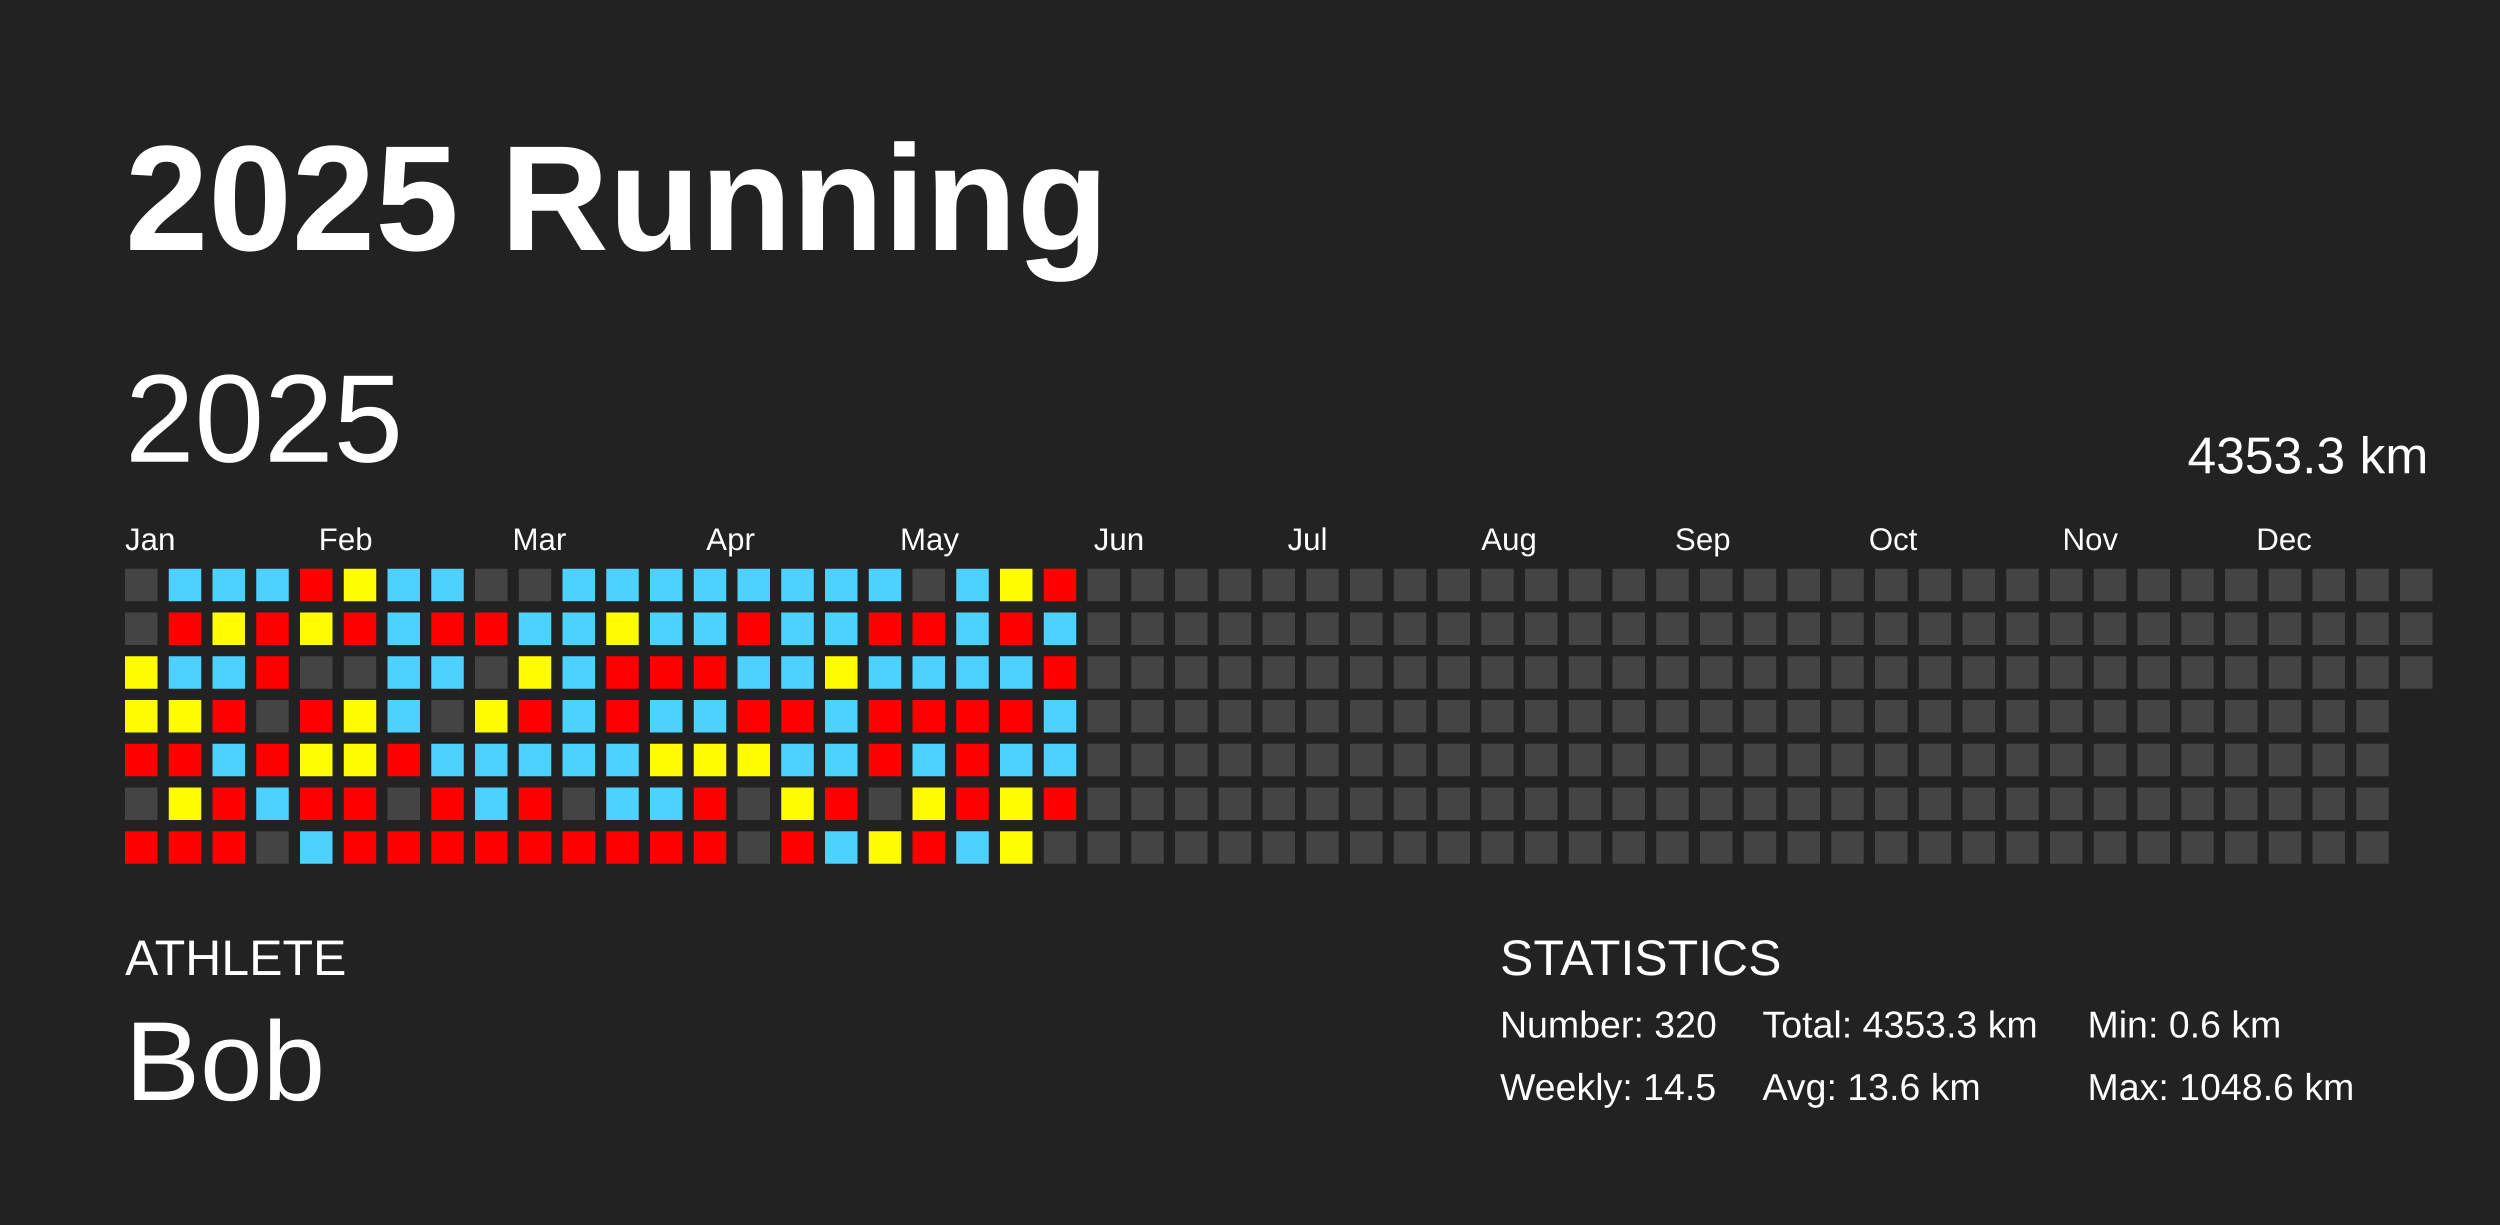
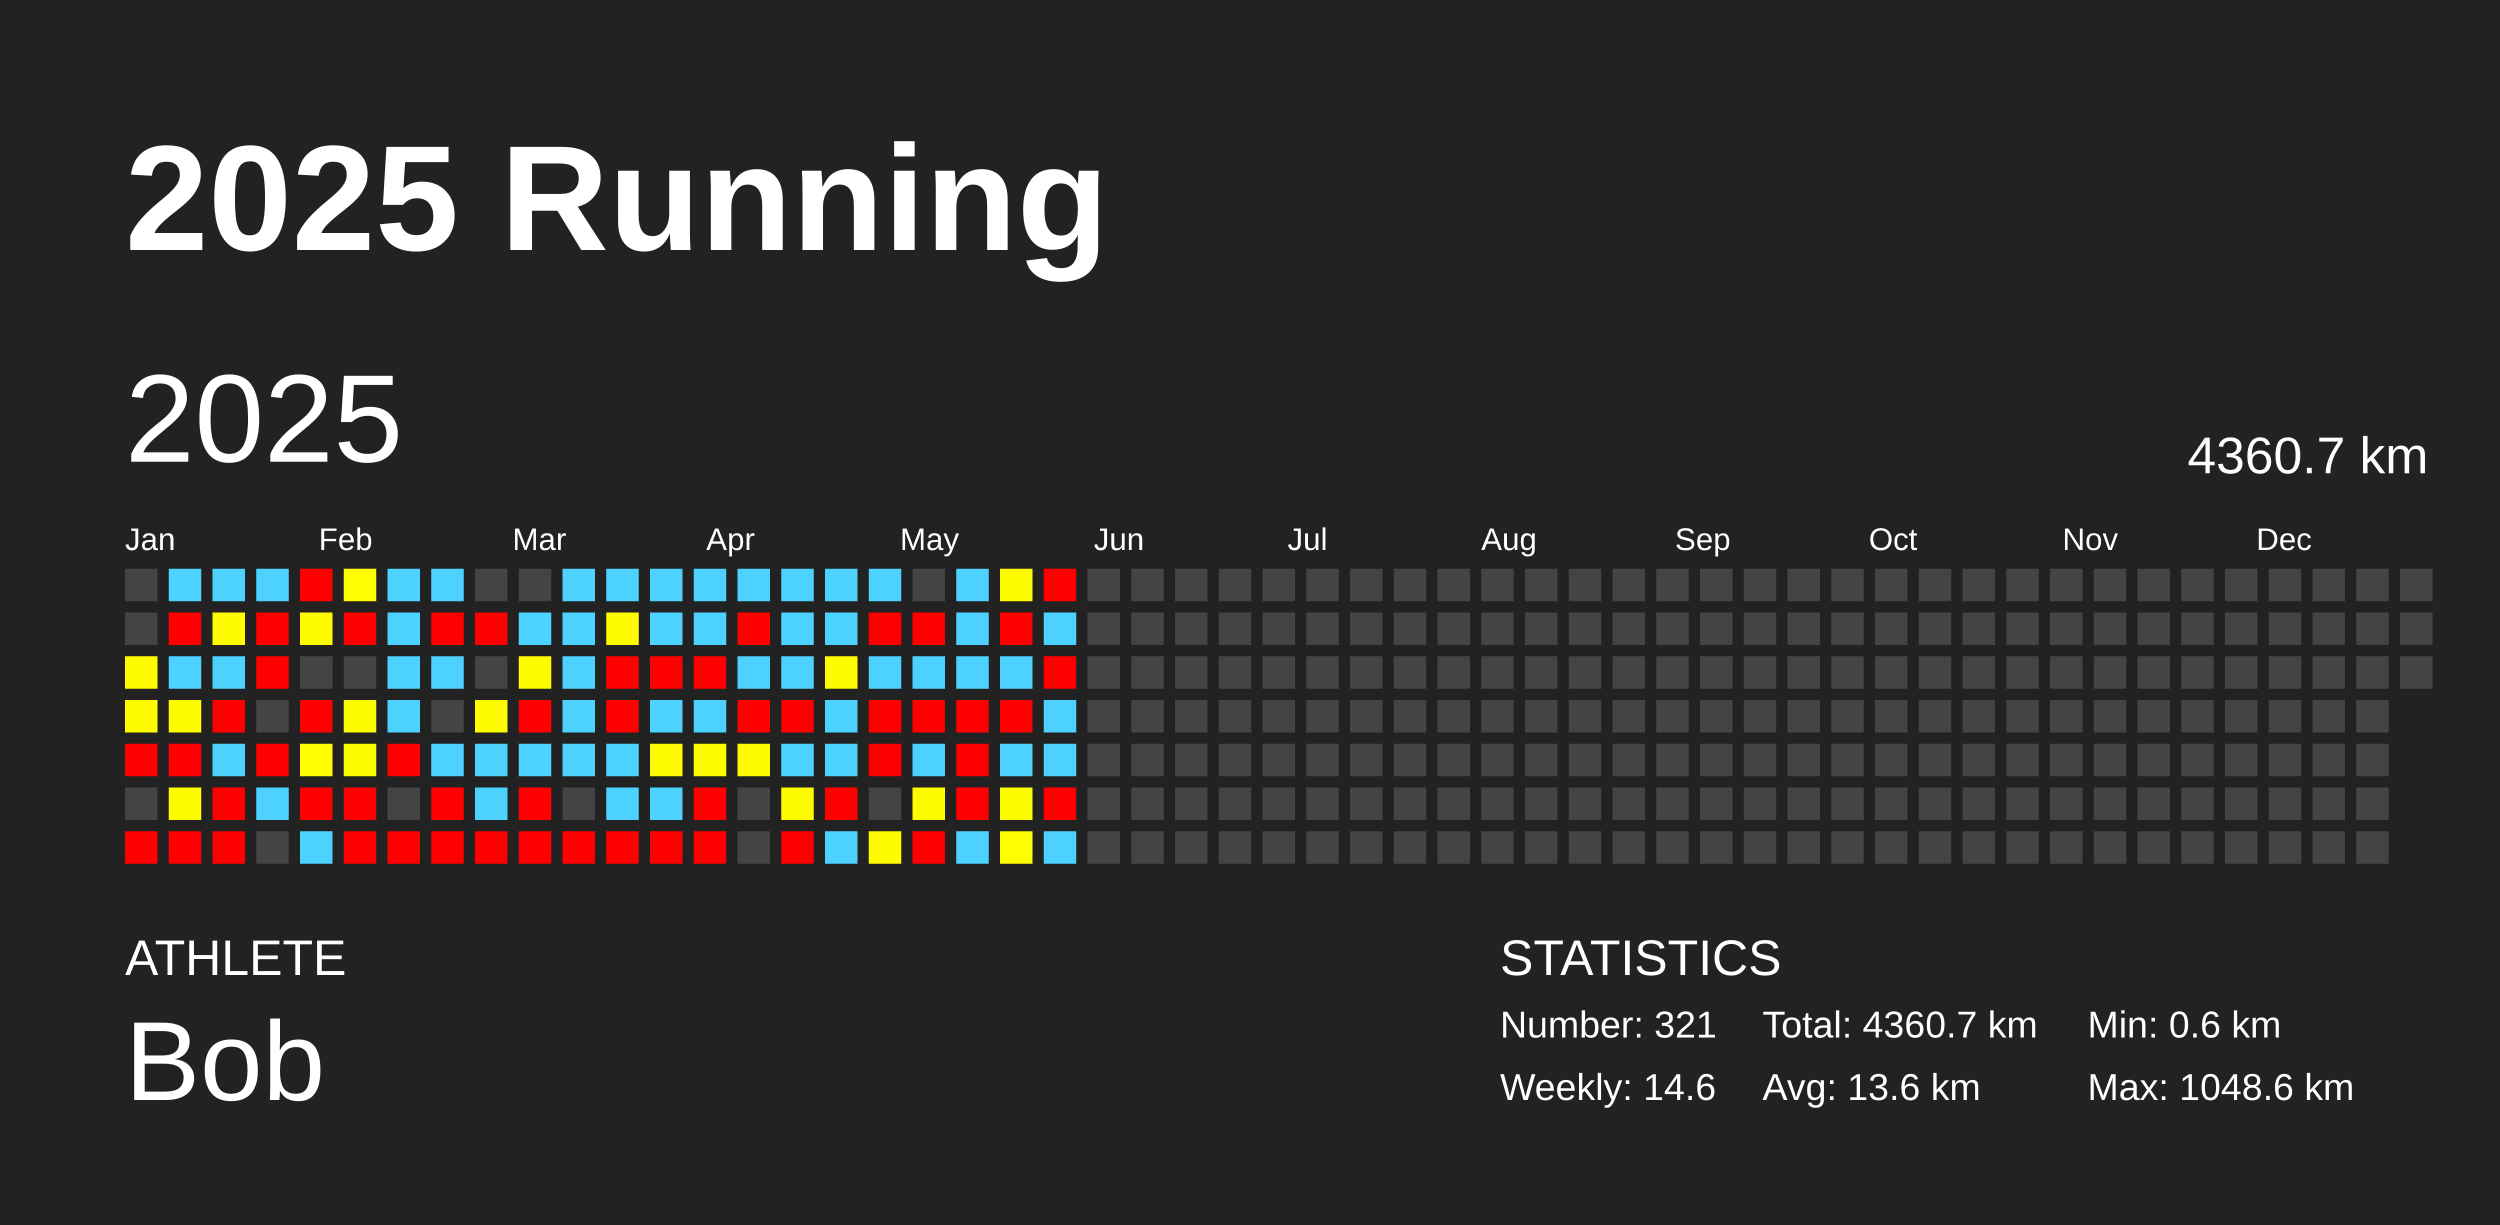
<svg xmlns="http://www.w3.org/2000/svg" baseProfile="full" height="98mm" version="1.1" viewBox="0,0,200,98" width="200mm">
  <defs />
  <rect fill="#222222" height="98" width="200" x="0" y="0" />
  <text fill="#FFFFFF" style="font-size:12px; font-family:Arial; font-weight:bold;" x="10" y="20">2025 Running</text>
  <text fill="#FFFFFF" style="font-size:4px; font-family:Arial" x="10" y="78">ATHLETE</text>
  <text fill="#FFFFFF" style="font-size:9px; font-family:Arial" x="10" y="88">Bob</text>
  <text fill="#FFFFFF" style="font-size:4px; font-family:Arial" x="120" y="78">STATISTICS</text>
-   <text fill="#FFFFFF" style="font-size:3px; font-family:Arial" x="120" y="83">Number: 320</text>
-   <text fill="#FFFFFF" style="font-size:3px; font-family:Arial" x="120" y="88">Weekly: 14.5</text>
-   <text fill="#FFFFFF" style="font-size:3px; font-family:Arial" x="141" y="83">Total: 4353.3 km</text>
+   <text fill="#FFFFFF" style="font-size:3px; font-family:Arial" x="120" y="83">Number: 321</text>
+   <text fill="#FFFFFF" style="font-size:3px; font-family:Arial" x="120" y="88">Weekly: 14.6</text>
+   <text fill="#FFFFFF" style="font-size:3px; font-family:Arial" x="141" y="83">Total: 4360.7 km</text>
  <text fill="#FFFFFF" style="font-size:3px; font-family:Arial" x="141" y="88">Avg: 13.6 km</text>
  <text fill="#FFFFFF" style="font-size:3px; font-family:Arial" x="167" y="83">Min: 0.6 km</text>
  <text fill="#FFFFFF" style="font-size:3px; font-family:Arial" x="167" y="88">Max: 1048.6 km</text>
  <text dominant-baseline="hanging" fill="#FFFFFF" style="font-size:10.0px; font-family:Arial;" x="10" y="30">2025</text>
-   <text dominant-baseline="hanging" fill="#FFFFFF" style="font-size:4.125px; font-family:Arial;" x="175" y="35">4353.3 km</text>
+   <text dominant-baseline="hanging" fill="#FFFFFF" style="font-size:4.125px; font-family:Arial;" x="175" y="35">4360.7 km</text>
  <text fill="#FFFFFF" style="font-size:2.5px; font-family:Arial" x="10.0" y="44">Jan</text>
  <text fill="#FFFFFF" style="font-size:2.5px; font-family:Arial" x="25.5" y="44">Feb</text>
  <text fill="#FFFFFF" style="font-size:2.5px; font-family:Arial" x="41.0" y="44">Mar</text>
  <text fill="#FFFFFF" style="font-size:2.5px; font-family:Arial" x="56.5" y="44">Apr</text>
  <text fill="#FFFFFF" style="font-size:2.5px; font-family:Arial" x="72.0" y="44">May</text>
  <text fill="#FFFFFF" style="font-size:2.5px; font-family:Arial" x="87.5" y="44">Jun</text>
  <text fill="#FFFFFF" style="font-size:2.5px; font-family:Arial" x="103.0" y="44">Jul</text>
  <text fill="#FFFFFF" style="font-size:2.5px; font-family:Arial" x="118.5" y="44">Aug</text>
  <text fill="#FFFFFF" style="font-size:2.5px; font-family:Arial" x="134.0" y="44">Sep</text>
  <text fill="#FFFFFF" style="font-size:2.5px; font-family:Arial" x="149.5" y="44">Oct</text>
  <text fill="#FFFFFF" style="font-size:2.5px; font-family:Arial" x="165.0" y="44">Nov</text>
  <text fill="#FFFFFF" style="font-size:2.5px; font-family:Arial" x="180.5" y="44">Dec</text>
  <rect fill="#444444" height="2.6" width="2.6" x="10.0" y="45.5" />
  <rect fill="#444444" height="2.6" width="2.6" x="10.0" y="49.0" />
  <rect fill="#fffc00" height="2.6" width="2.6" x="10.0" y="52.5" />
  <rect fill="#fffb00" height="2.6" width="2.6" x="10.0" y="56.0" />
  <rect fill="red" height="2.6" width="2.6" x="10.0" y="59.5" />
  <rect fill="#444444" height="2.6" width="2.6" x="10.0" y="63.0" />
  <rect fill="red" height="2.6" width="2.6" x="10.0" y="66.5" />
  <rect fill="#4dd2ff" height="2.6" width="2.6" x="13.5" y="45.5" />
  <rect fill="red" height="2.6" width="2.6" x="13.5" y="49.0" />
  <rect fill="#4dd2ff" height="2.6" width="2.6" x="13.5" y="52.5" />
  <rect fill="#fffc00" height="2.6" width="2.6" x="13.5" y="56.0" />
  <rect fill="red" height="2.6" width="2.6" x="13.5" y="59.5" />
  <rect fill="#fffc00" height="2.6" width="2.6" x="13.5" y="63.0" />
  <rect fill="red" height="2.6" width="2.6" x="13.5" y="66.5" />
  <rect fill="#4dd2ff" height="2.6" width="2.6" x="17.0" y="45.5" />
  <rect fill="#fffb00" height="2.6" width="2.6" x="17.0" y="49.0" />
  <rect fill="#4dd2ff" height="2.6" width="2.6" x="17.0" y="52.5" />
  <rect fill="red" height="2.6" width="2.6" x="17.0" y="56.0" />
  <rect fill="#4dd2ff" height="2.6" width="2.6" x="17.0" y="59.5" />
  <rect fill="red" height="2.6" width="2.6" x="17.0" y="63.0" />
  <rect fill="red" height="2.6" width="2.6" x="17.0" y="66.5" />
  <rect fill="#4dd2ff" height="2.6" width="2.6" x="20.5" y="45.5" />
  <rect fill="red" height="2.6" width="2.6" x="20.5" y="49.0" />
  <rect fill="red" height="2.6" width="2.6" x="20.5" y="52.5" />
  <rect fill="#444444" height="2.6" width="2.6" x="20.5" y="56.0" />
  <rect fill="red" height="2.6" width="2.6" x="20.5" y="59.5" />
  <rect fill="#4dd2ff" height="2.6" width="2.6" x="20.5" y="63.0" />
  <rect fill="#444444" height="2.6" width="2.6" x="20.5" y="66.5" />
  <rect fill="red" height="2.6" width="2.6" x="24.0" y="45.5" />
  <rect fill="#fffc00" height="2.6" width="2.6" x="24.0" y="49.0" />
  <rect fill="#444444" height="2.6" width="2.6" x="24.0" y="52.5" />
  <rect fill="red" height="2.6" width="2.6" x="24.0" y="56.0" />
  <rect fill="#fffd00" height="2.6" width="2.6" x="24.0" y="59.5" />
  <rect fill="red" height="2.6" width="2.6" x="24.0" y="63.0" />
  <rect fill="#4dd2ff" height="2.6" width="2.6" x="24.0" y="66.5" />
  <rect fill="#fffd00" height="2.6" width="2.6" x="27.5" y="45.5" />
  <rect fill="red" height="2.6" width="2.6" x="27.5" y="49.0" />
  <rect fill="#444444" height="2.6" width="2.6" x="27.5" y="52.5" />
  <rect fill="#fffc00" height="2.6" width="2.6" x="27.5" y="56.0" />
  <rect fill="#fffc00" height="2.6" width="2.6" x="27.5" y="59.5" />
  <rect fill="red" height="2.6" width="2.6" x="27.5" y="63.0" />
  <rect fill="red" height="2.6" width="2.6" x="27.5" y="66.5" />
  <rect fill="#4dd2ff" height="2.6" width="2.6" x="31.0" y="45.5" />
  <rect fill="#4dd2ff" height="2.6" width="2.6" x="31.0" y="49.0" />
  <rect fill="#4dd2ff" height="2.6" width="2.6" x="31.0" y="52.5" />
  <rect fill="#4dd2ff" height="2.6" width="2.6" x="31.0" y="56.0" />
  <rect fill="red" height="2.6" width="2.6" x="31.0" y="59.5" />
  <rect fill="#444444" height="2.6" width="2.6" x="31.0" y="63.0" />
  <rect fill="red" height="2.6" width="2.6" x="31.0" y="66.5" />
  <rect fill="#4dd2ff" height="2.6" width="2.6" x="34.5" y="45.5" />
  <rect fill="red" height="2.6" width="2.6" x="34.5" y="49.0" />
  <rect fill="#4dd2ff" height="2.6" width="2.6" x="34.5" y="52.5" />
  <rect fill="#444444" height="2.6" width="2.6" x="34.5" y="56.0" />
  <rect fill="#4dd2ff" height="2.6" width="2.6" x="34.5" y="59.5" />
  <rect fill="red" height="2.6" width="2.6" x="34.5" y="63.0" />
  <rect fill="red" height="2.6" width="2.6" x="34.5" y="66.5" />
  <rect fill="#444444" height="2.6" width="2.6" x="38.0" y="45.5" />
  <rect fill="red" height="2.6" width="2.6" x="38.0" y="49.0" />
  <rect fill="#444444" height="2.6" width="2.6" x="38.0" y="52.5" />
  <rect fill="#fffb00" height="2.6" width="2.6" x="38.0" y="56.0" />
  <rect fill="#4dd2ff" height="2.6" width="2.6" x="38.0" y="59.5" />
  <rect fill="#4dd2ff" height="2.6" width="2.6" x="38.0" y="63.0" />
  <rect fill="red" height="2.6" width="2.6" x="38.0" y="66.5" />
  <rect fill="#444444" height="2.6" width="2.6" x="41.5" y="45.5" />
  <rect fill="#4dd2ff" height="2.6" width="2.6" x="41.5" y="49.0" />
  <rect fill="#fffb00" height="2.6" width="2.6" x="41.5" y="52.5" />
  <rect fill="red" height="2.6" width="2.6" x="41.5" y="56.0" />
  <rect fill="#4dd2ff" height="2.6" width="2.6" x="41.5" y="59.5" />
  <rect fill="red" height="2.6" width="2.6" x="41.5" y="63.0" />
  <rect fill="red" height="2.6" width="2.6" x="41.5" y="66.5" />
  <rect fill="#4dd2ff" height="2.6" width="2.6" x="45.0" y="45.5" />
  <rect fill="#4dd2ff" height="2.6" width="2.6" x="45.0" y="49.0" />
  <rect fill="#4dd2ff" height="2.6" width="2.6" x="45.0" y="52.5" />
  <rect fill="#4dd2ff" height="2.6" width="2.6" x="45.0" y="56.0" />
  <rect fill="#4dd2ff" height="2.6" width="2.6" x="45.0" y="59.5" />
  <rect fill="#444444" height="2.6" width="2.6" x="45.0" y="63.0" />
  <rect fill="red" height="2.6" width="2.6" x="45.0" y="66.5" />
  <rect fill="#4dd2ff" height="2.6" width="2.6" x="48.5" y="45.5" />
  <rect fill="#fffb00" height="2.6" width="2.6" x="48.5" y="49.0" />
  <rect fill="red" height="2.6" width="2.6" x="48.5" y="52.5" />
  <rect fill="red" height="2.6" width="2.6" x="48.5" y="56.0" />
  <rect fill="#4dd2ff" height="2.6" width="2.6" x="48.5" y="59.5" />
  <rect fill="#4dd2ff" height="2.6" width="2.6" x="48.5" y="63.0" />
  <rect fill="red" height="2.6" width="2.6" x="48.5" y="66.5" />
  <rect fill="#4dd2ff" height="2.6" width="2.6" x="52.0" y="45.5" />
  <rect fill="#4dd2ff" height="2.6" width="2.6" x="52.0" y="49.0" />
  <rect fill="red" height="2.6" width="2.6" x="52.0" y="52.5" />
  <rect fill="#4dd2ff" height="2.6" width="2.6" x="52.0" y="56.0" />
  <rect fill="#fffc00" height="2.6" width="2.6" x="52.0" y="59.5" />
  <rect fill="#4dd2ff" height="2.6" width="2.6" x="52.0" y="63.0" />
  <rect fill="red" height="2.6" width="2.6" x="52.0" y="66.5" />
  <rect fill="#4dd2ff" height="2.6" width="2.6" x="55.5" y="45.5" />
  <rect fill="#4dd2ff" height="2.6" width="2.6" x="55.5" y="49.0" />
  <rect fill="red" height="2.6" width="2.6" x="55.5" y="52.5" />
  <rect fill="#4dd2ff" height="2.6" width="2.6" x="55.5" y="56.0" />
  <rect fill="#fffc00" height="2.6" width="2.6" x="55.5" y="59.5" />
  <rect fill="red" height="2.6" width="2.6" x="55.5" y="63.0" />
  <rect fill="red" height="2.6" width="2.6" x="55.5" y="66.5" />
  <rect fill="#4dd2ff" height="2.6" width="2.6" x="59.0" y="45.5" />
  <rect fill="red" height="2.6" width="2.6" x="59.0" y="49.0" />
  <rect fill="#4dd2ff" height="2.6" width="2.6" x="59.0" y="52.5" />
  <rect fill="red" height="2.6" width="2.6" x="59.0" y="56.0" />
  <rect fill="#fffc00" height="2.6" width="2.6" x="59.0" y="59.5" />
  <rect fill="#444444" height="2.6" width="2.6" x="59.0" y="63.0" />
  <rect fill="#444444" height="2.6" width="2.6" x="59.0" y="66.5" />
  <rect fill="#4dd2ff" height="2.6" width="2.6" x="62.5" y="45.5" />
  <rect fill="#4dd2ff" height="2.6" width="2.6" x="62.5" y="49.0" />
  <rect fill="#4dd2ff" height="2.6" width="2.6" x="62.5" y="52.5" />
  <rect fill="red" height="2.6" width="2.6" x="62.5" y="56.0" />
  <rect fill="#4dd2ff" height="2.6" width="2.6" x="62.5" y="59.5" />
  <rect fill="#fffc00" height="2.6" width="2.6" x="62.5" y="63.0" />
  <rect fill="red" height="2.6" width="2.6" x="62.5" y="66.5" />
  <rect fill="#4dd2ff" height="2.6" width="2.6" x="66.0" y="45.5" />
  <rect fill="#4dd2ff" height="2.6" width="2.6" x="66.0" y="49.0" />
  <rect fill="#fffb00" height="2.6" width="2.6" x="66.0" y="52.5" />
  <rect fill="#4dd2ff" height="2.6" width="2.6" x="66.0" y="56.0" />
  <rect fill="#4dd2ff" height="2.6" width="2.6" x="66.0" y="59.5" />
  <rect fill="red" height="2.6" width="2.6" x="66.0" y="63.0" />
  <rect fill="#4dd2ff" height="2.6" width="2.6" x="66.0" y="66.5" />
  <rect fill="#4dd2ff" height="2.6" width="2.6" x="69.5" y="45.5" />
  <rect fill="red" height="2.6" width="2.6" x="69.5" y="49.0" />
  <rect fill="#4dd2ff" height="2.6" width="2.6" x="69.5" y="52.5" />
  <rect fill="red" height="2.6" width="2.6" x="69.5" y="56.0" />
  <rect fill="red" height="2.6" width="2.6" x="69.5" y="59.5" />
  <rect fill="#444444" height="2.6" width="2.6" x="69.5" y="63.0" />
  <rect fill="#fffc00" height="2.6" width="2.6" x="69.5" y="66.5" />
  <rect fill="#444444" height="2.6" width="2.6" x="73.0" y="45.5" />
  <rect fill="red" height="2.6" width="2.6" x="73.0" y="49.0" />
  <rect fill="#4dd2ff" height="2.6" width="2.6" x="73.0" y="52.5" />
  <rect fill="red" height="2.6" width="2.6" x="73.0" y="56.0" />
  <rect fill="#4dd2ff" height="2.6" width="2.6" x="73.0" y="59.5" />
  <rect fill="#fffc00" height="2.6" width="2.6" x="73.0" y="63.0" />
  <rect fill="red" height="2.6" width="2.6" x="73.0" y="66.5" />
  <rect fill="#4dd2ff" height="2.6" width="2.6" x="76.5" y="45.5" />
  <rect fill="#4dd2ff" height="2.6" width="2.6" x="76.5" y="49.0" />
  <rect fill="#4dd2ff" height="2.6" width="2.6" x="76.5" y="52.5" />
  <rect fill="red" height="2.6" width="2.6" x="76.5" y="56.0" />
  <rect fill="red" height="2.6" width="2.6" x="76.5" y="59.5" />
  <rect fill="red" height="2.6" width="2.6" x="76.5" y="63.0" />
  <rect fill="#4dd2ff" height="2.6" width="2.6" x="76.5" y="66.5" />
  <rect fill="#fffb00" height="2.6" width="2.6" x="80.0" y="45.5" />
  <rect fill="red" height="2.6" width="2.6" x="80.0" y="49.0" />
  <rect fill="#4dd2ff" height="2.6" width="2.6" x="80.0" y="52.5" />
  <rect fill="red" height="2.6" width="2.6" x="80.0" y="56.0" />
  <rect fill="#4dd2ff" height="2.6" width="2.6" x="80.0" y="59.5" />
  <rect fill="#fffc00" height="2.6" width="2.6" x="80.0" y="63.0" />
  <rect fill="#fffd00" height="2.6" width="2.6" x="80.0" y="66.5" />
  <rect fill="red" height="2.6" width="2.6" x="83.5" y="45.5" />
  <rect fill="#4dd2ff" height="2.6" width="2.6" x="83.5" y="49.0" />
  <rect fill="red" height="2.6" width="2.6" x="83.5" y="52.5" />
  <rect fill="#4dd2ff" height="2.6" width="2.6" x="83.5" y="56.0" />
  <rect fill="#4dd2ff" height="2.6" width="2.6" x="83.5" y="59.5" />
  <rect fill="red" height="2.6" width="2.6" x="83.5" y="63.0" />
-   <rect fill="#444444" height="2.6" width="2.6" x="83.5" y="66.5" />
+   <rect fill="#4dd2ff" height="2.6" width="2.6" x="83.5" y="66.5" />
  <rect fill="#444444" height="2.6" width="2.6" x="87.0" y="45.5" />
  <rect fill="#444444" height="2.6" width="2.6" x="87.0" y="49.0" />
  <rect fill="#444444" height="2.6" width="2.6" x="87.0" y="52.5" />
  <rect fill="#444444" height="2.6" width="2.6" x="87.0" y="56.0" />
  <rect fill="#444444" height="2.6" width="2.6" x="87.0" y="59.5" />
  <rect fill="#444444" height="2.6" width="2.6" x="87.0" y="63.0" />
  <rect fill="#444444" height="2.6" width="2.6" x="87.0" y="66.5" />
  <rect fill="#444444" height="2.6" width="2.6" x="90.5" y="45.5" />
  <rect fill="#444444" height="2.6" width="2.6" x="90.5" y="49.0" />
  <rect fill="#444444" height="2.6" width="2.6" x="90.5" y="52.5" />
  <rect fill="#444444" height="2.6" width="2.6" x="90.5" y="56.0" />
  <rect fill="#444444" height="2.6" width="2.6" x="90.5" y="59.5" />
  <rect fill="#444444" height="2.6" width="2.6" x="90.5" y="63.0" />
  <rect fill="#444444" height="2.6" width="2.6" x="90.5" y="66.5" />
  <rect fill="#444444" height="2.6" width="2.6" x="94.0" y="45.5" />
  <rect fill="#444444" height="2.6" width="2.6" x="94.0" y="49.0" />
  <rect fill="#444444" height="2.6" width="2.6" x="94.0" y="52.5" />
  <rect fill="#444444" height="2.6" width="2.6" x="94.0" y="56.0" />
  <rect fill="#444444" height="2.6" width="2.6" x="94.0" y="59.5" />
  <rect fill="#444444" height="2.6" width="2.6" x="94.0" y="63.0" />
  <rect fill="#444444" height="2.6" width="2.6" x="94.0" y="66.5" />
  <rect fill="#444444" height="2.6" width="2.6" x="97.5" y="45.5" />
  <rect fill="#444444" height="2.6" width="2.6" x="97.5" y="49.0" />
  <rect fill="#444444" height="2.6" width="2.6" x="97.5" y="52.5" />
  <rect fill="#444444" height="2.6" width="2.6" x="97.5" y="56.0" />
  <rect fill="#444444" height="2.6" width="2.6" x="97.5" y="59.5" />
  <rect fill="#444444" height="2.6" width="2.6" x="97.5" y="63.0" />
  <rect fill="#444444" height="2.6" width="2.6" x="97.5" y="66.5" />
  <rect fill="#444444" height="2.6" width="2.6" x="101.0" y="45.5" />
  <rect fill="#444444" height="2.6" width="2.6" x="101.0" y="49.0" />
  <rect fill="#444444" height="2.6" width="2.6" x="101.0" y="52.5" />
  <rect fill="#444444" height="2.6" width="2.6" x="101.0" y="56.0" />
  <rect fill="#444444" height="2.6" width="2.6" x="101.0" y="59.5" />
  <rect fill="#444444" height="2.6" width="2.6" x="101.0" y="63.0" />
  <rect fill="#444444" height="2.6" width="2.6" x="101.0" y="66.5" />
  <rect fill="#444444" height="2.6" width="2.6" x="104.5" y="45.5" />
  <rect fill="#444444" height="2.6" width="2.6" x="104.5" y="49.0" />
  <rect fill="#444444" height="2.6" width="2.6" x="104.5" y="52.5" />
  <rect fill="#444444" height="2.6" width="2.6" x="104.5" y="56.0" />
  <rect fill="#444444" height="2.6" width="2.6" x="104.5" y="59.5" />
  <rect fill="#444444" height="2.6" width="2.6" x="104.5" y="63.0" />
  <rect fill="#444444" height="2.6" width="2.6" x="104.5" y="66.5" />
  <rect fill="#444444" height="2.6" width="2.6" x="108.0" y="45.5" />
  <rect fill="#444444" height="2.6" width="2.6" x="108.0" y="49.0" />
  <rect fill="#444444" height="2.6" width="2.6" x="108.0" y="52.5" />
  <rect fill="#444444" height="2.6" width="2.6" x="108.0" y="56.0" />
  <rect fill="#444444" height="2.6" width="2.6" x="108.0" y="59.5" />
  <rect fill="#444444" height="2.6" width="2.6" x="108.0" y="63.0" />
  <rect fill="#444444" height="2.6" width="2.6" x="108.0" y="66.5" />
  <rect fill="#444444" height="2.6" width="2.6" x="111.5" y="45.5" />
  <rect fill="#444444" height="2.6" width="2.6" x="111.5" y="49.0" />
  <rect fill="#444444" height="2.6" width="2.6" x="111.5" y="52.5" />
  <rect fill="#444444" height="2.6" width="2.6" x="111.5" y="56.0" />
  <rect fill="#444444" height="2.6" width="2.6" x="111.5" y="59.5" />
  <rect fill="#444444" height="2.6" width="2.6" x="111.5" y="63.0" />
  <rect fill="#444444" height="2.6" width="2.6" x="111.5" y="66.5" />
  <rect fill="#444444" height="2.6" width="2.6" x="115.0" y="45.5" />
  <rect fill="#444444" height="2.6" width="2.6" x="115.0" y="49.0" />
  <rect fill="#444444" height="2.6" width="2.6" x="115.0" y="52.5" />
  <rect fill="#444444" height="2.6" width="2.6" x="115.0" y="56.0" />
  <rect fill="#444444" height="2.6" width="2.6" x="115.0" y="59.5" />
  <rect fill="#444444" height="2.6" width="2.6" x="115.0" y="63.0" />
  <rect fill="#444444" height="2.6" width="2.6" x="115.0" y="66.5" />
  <rect fill="#444444" height="2.6" width="2.6" x="118.5" y="45.5" />
  <rect fill="#444444" height="2.6" width="2.6" x="118.5" y="49.0" />
  <rect fill="#444444" height="2.6" width="2.6" x="118.5" y="52.5" />
  <rect fill="#444444" height="2.6" width="2.6" x="118.5" y="56.0" />
  <rect fill="#444444" height="2.6" width="2.6" x="118.5" y="59.5" />
  <rect fill="#444444" height="2.6" width="2.6" x="118.5" y="63.0" />
  <rect fill="#444444" height="2.6" width="2.6" x="118.5" y="66.5" />
  <rect fill="#444444" height="2.6" width="2.6" x="122.0" y="45.5" />
  <rect fill="#444444" height="2.6" width="2.6" x="122.0" y="49.0" />
  <rect fill="#444444" height="2.6" width="2.6" x="122.0" y="52.5" />
  <rect fill="#444444" height="2.6" width="2.6" x="122.0" y="56.0" />
  <rect fill="#444444" height="2.6" width="2.6" x="122.0" y="59.5" />
  <rect fill="#444444" height="2.6" width="2.6" x="122.0" y="63.0" />
  <rect fill="#444444" height="2.6" width="2.6" x="122.0" y="66.5" />
  <rect fill="#444444" height="2.6" width="2.6" x="125.5" y="45.5" />
  <rect fill="#444444" height="2.6" width="2.6" x="125.5" y="49.0" />
  <rect fill="#444444" height="2.6" width="2.6" x="125.5" y="52.5" />
  <rect fill="#444444" height="2.6" width="2.6" x="125.5" y="56.0" />
  <rect fill="#444444" height="2.6" width="2.6" x="125.5" y="59.5" />
  <rect fill="#444444" height="2.6" width="2.6" x="125.5" y="63.0" />
  <rect fill="#444444" height="2.6" width="2.6" x="125.5" y="66.5" />
  <rect fill="#444444" height="2.6" width="2.6" x="129.0" y="45.5" />
  <rect fill="#444444" height="2.6" width="2.6" x="129.0" y="49.0" />
  <rect fill="#444444" height="2.6" width="2.6" x="129.0" y="52.5" />
  <rect fill="#444444" height="2.6" width="2.6" x="129.0" y="56.0" />
  <rect fill="#444444" height="2.6" width="2.6" x="129.0" y="59.5" />
  <rect fill="#444444" height="2.6" width="2.6" x="129.0" y="63.0" />
  <rect fill="#444444" height="2.6" width="2.6" x="129.0" y="66.5" />
  <rect fill="#444444" height="2.6" width="2.6" x="132.5" y="45.5" />
  <rect fill="#444444" height="2.6" width="2.6" x="132.5" y="49.0" />
  <rect fill="#444444" height="2.6" width="2.6" x="132.5" y="52.5" />
  <rect fill="#444444" height="2.6" width="2.6" x="132.5" y="56.0" />
  <rect fill="#444444" height="2.6" width="2.6" x="132.5" y="59.5" />
  <rect fill="#444444" height="2.6" width="2.6" x="132.5" y="63.0" />
  <rect fill="#444444" height="2.6" width="2.6" x="132.5" y="66.5" />
  <rect fill="#444444" height="2.6" width="2.6" x="136.0" y="45.5" />
  <rect fill="#444444" height="2.6" width="2.6" x="136.0" y="49.0" />
  <rect fill="#444444" height="2.6" width="2.6" x="136.0" y="52.5" />
  <rect fill="#444444" height="2.6" width="2.6" x="136.0" y="56.0" />
  <rect fill="#444444" height="2.6" width="2.6" x="136.0" y="59.5" />
  <rect fill="#444444" height="2.6" width="2.6" x="136.0" y="63.0" />
  <rect fill="#444444" height="2.6" width="2.6" x="136.0" y="66.5" />
  <rect fill="#444444" height="2.6" width="2.6" x="139.5" y="45.5" />
  <rect fill="#444444" height="2.6" width="2.6" x="139.5" y="49.0" />
  <rect fill="#444444" height="2.6" width="2.6" x="139.5" y="52.5" />
  <rect fill="#444444" height="2.6" width="2.6" x="139.5" y="56.0" />
  <rect fill="#444444" height="2.6" width="2.6" x="139.5" y="59.5" />
  <rect fill="#444444" height="2.6" width="2.6" x="139.5" y="63.0" />
  <rect fill="#444444" height="2.6" width="2.6" x="139.5" y="66.5" />
  <rect fill="#444444" height="2.6" width="2.6" x="143.0" y="45.5" />
  <rect fill="#444444" height="2.6" width="2.6" x="143.0" y="49.0" />
  <rect fill="#444444" height="2.6" width="2.6" x="143.0" y="52.5" />
  <rect fill="#444444" height="2.6" width="2.6" x="143.0" y="56.0" />
  <rect fill="#444444" height="2.6" width="2.6" x="143.0" y="59.5" />
  <rect fill="#444444" height="2.6" width="2.6" x="143.0" y="63.0" />
  <rect fill="#444444" height="2.6" width="2.6" x="143.0" y="66.5" />
  <rect fill="#444444" height="2.6" width="2.6" x="146.5" y="45.5" />
  <rect fill="#444444" height="2.6" width="2.6" x="146.5" y="49.0" />
  <rect fill="#444444" height="2.6" width="2.6" x="146.5" y="52.5" />
  <rect fill="#444444" height="2.6" width="2.6" x="146.5" y="56.0" />
  <rect fill="#444444" height="2.6" width="2.6" x="146.5" y="59.5" />
  <rect fill="#444444" height="2.6" width="2.6" x="146.5" y="63.0" />
  <rect fill="#444444" height="2.6" width="2.6" x="146.5" y="66.5" />
  <rect fill="#444444" height="2.6" width="2.6" x="150.0" y="45.5" />
  <rect fill="#444444" height="2.6" width="2.6" x="150.0" y="49.0" />
  <rect fill="#444444" height="2.6" width="2.6" x="150.0" y="52.5" />
  <rect fill="#444444" height="2.6" width="2.6" x="150.0" y="56.0" />
  <rect fill="#444444" height="2.6" width="2.6" x="150.0" y="59.5" />
  <rect fill="#444444" height="2.6" width="2.6" x="150.0" y="63.0" />
  <rect fill="#444444" height="2.6" width="2.6" x="150.0" y="66.5" />
  <rect fill="#444444" height="2.6" width="2.6" x="153.5" y="45.5" />
  <rect fill="#444444" height="2.6" width="2.6" x="153.5" y="49.0" />
  <rect fill="#444444" height="2.6" width="2.6" x="153.5" y="52.5" />
  <rect fill="#444444" height="2.6" width="2.6" x="153.5" y="56.0" />
  <rect fill="#444444" height="2.6" width="2.6" x="153.5" y="59.5" />
  <rect fill="#444444" height="2.6" width="2.6" x="153.5" y="63.0" />
  <rect fill="#444444" height="2.6" width="2.6" x="153.5" y="66.5" />
  <rect fill="#444444" height="2.6" width="2.6" x="157.0" y="45.5" />
  <rect fill="#444444" height="2.6" width="2.6" x="157.0" y="49.0" />
  <rect fill="#444444" height="2.6" width="2.6" x="157.0" y="52.5" />
  <rect fill="#444444" height="2.6" width="2.6" x="157.0" y="56.0" />
  <rect fill="#444444" height="2.6" width="2.6" x="157.0" y="59.5" />
  <rect fill="#444444" height="2.6" width="2.6" x="157.0" y="63.0" />
  <rect fill="#444444" height="2.6" width="2.6" x="157.0" y="66.5" />
  <rect fill="#444444" height="2.6" width="2.6" x="160.5" y="45.5" />
  <rect fill="#444444" height="2.6" width="2.6" x="160.5" y="49.0" />
  <rect fill="#444444" height="2.6" width="2.6" x="160.5" y="52.5" />
  <rect fill="#444444" height="2.6" width="2.6" x="160.5" y="56.0" />
  <rect fill="#444444" height="2.6" width="2.6" x="160.5" y="59.5" />
  <rect fill="#444444" height="2.6" width="2.6" x="160.5" y="63.0" />
  <rect fill="#444444" height="2.6" width="2.6" x="160.5" y="66.5" />
  <rect fill="#444444" height="2.6" width="2.6" x="164.0" y="45.5" />
  <rect fill="#444444" height="2.6" width="2.6" x="164.0" y="49.0" />
  <rect fill="#444444" height="2.6" width="2.6" x="164.0" y="52.5" />
  <rect fill="#444444" height="2.6" width="2.6" x="164.0" y="56.0" />
  <rect fill="#444444" height="2.6" width="2.6" x="164.0" y="59.5" />
  <rect fill="#444444" height="2.6" width="2.6" x="164.0" y="63.0" />
  <rect fill="#444444" height="2.6" width="2.6" x="164.0" y="66.5" />
  <rect fill="#444444" height="2.6" width="2.6" x="167.5" y="45.5" />
  <rect fill="#444444" height="2.6" width="2.6" x="167.5" y="49.0" />
  <rect fill="#444444" height="2.6" width="2.6" x="167.5" y="52.5" />
  <rect fill="#444444" height="2.6" width="2.6" x="167.5" y="56.0" />
  <rect fill="#444444" height="2.6" width="2.6" x="167.5" y="59.5" />
  <rect fill="#444444" height="2.6" width="2.6" x="167.5" y="63.0" />
  <rect fill="#444444" height="2.6" width="2.6" x="167.5" y="66.5" />
  <rect fill="#444444" height="2.6" width="2.6" x="171.0" y="45.5" />
  <rect fill="#444444" height="2.6" width="2.6" x="171.0" y="49.0" />
  <rect fill="#444444" height="2.6" width="2.6" x="171.0" y="52.5" />
  <rect fill="#444444" height="2.6" width="2.6" x="171.0" y="56.0" />
  <rect fill="#444444" height="2.6" width="2.6" x="171.0" y="59.5" />
  <rect fill="#444444" height="2.6" width="2.6" x="171.0" y="63.0" />
  <rect fill="#444444" height="2.6" width="2.6" x="171.0" y="66.5" />
  <rect fill="#444444" height="2.6" width="2.6" x="174.5" y="45.5" />
  <rect fill="#444444" height="2.6" width="2.6" x="174.5" y="49.0" />
  <rect fill="#444444" height="2.6" width="2.6" x="174.5" y="52.5" />
  <rect fill="#444444" height="2.6" width="2.6" x="174.5" y="56.0" />
  <rect fill="#444444" height="2.6" width="2.6" x="174.5" y="59.5" />
  <rect fill="#444444" height="2.6" width="2.6" x="174.5" y="63.0" />
  <rect fill="#444444" height="2.6" width="2.6" x="174.5" y="66.5" />
  <rect fill="#444444" height="2.6" width="2.6" x="178.0" y="45.5" />
  <rect fill="#444444" height="2.6" width="2.6" x="178.0" y="49.0" />
  <rect fill="#444444" height="2.6" width="2.6" x="178.0" y="52.5" />
  <rect fill="#444444" height="2.6" width="2.6" x="178.0" y="56.0" />
  <rect fill="#444444" height="2.6" width="2.6" x="178.0" y="59.5" />
  <rect fill="#444444" height="2.6" width="2.6" x="178.0" y="63.0" />
  <rect fill="#444444" height="2.6" width="2.6" x="178.0" y="66.5" />
  <rect fill="#444444" height="2.6" width="2.6" x="181.5" y="45.5" />
  <rect fill="#444444" height="2.6" width="2.6" x="181.5" y="49.0" />
  <rect fill="#444444" height="2.6" width="2.6" x="181.5" y="52.5" />
  <rect fill="#444444" height="2.6" width="2.6" x="181.5" y="56.0" />
  <rect fill="#444444" height="2.6" width="2.6" x="181.5" y="59.5" />
  <rect fill="#444444" height="2.6" width="2.6" x="181.5" y="63.0" />
  <rect fill="#444444" height="2.6" width="2.6" x="181.5" y="66.5" />
  <rect fill="#444444" height="2.6" width="2.6" x="185.0" y="45.5" />
  <rect fill="#444444" height="2.6" width="2.6" x="185.0" y="49.0" />
  <rect fill="#444444" height="2.6" width="2.6" x="185.0" y="52.5" />
  <rect fill="#444444" height="2.6" width="2.6" x="185.0" y="56.0" />
  <rect fill="#444444" height="2.6" width="2.6" x="185.0" y="59.5" />
  <rect fill="#444444" height="2.6" width="2.6" x="185.0" y="63.0" />
  <rect fill="#444444" height="2.6" width="2.6" x="185.0" y="66.5" />
  <rect fill="#444444" height="2.6" width="2.6" x="188.5" y="45.5" />
  <rect fill="#444444" height="2.6" width="2.6" x="188.5" y="49.0" />
  <rect fill="#444444" height="2.6" width="2.6" x="188.5" y="52.5" />
  <rect fill="#444444" height="2.6" width="2.6" x="188.5" y="56.0" />
  <rect fill="#444444" height="2.6" width="2.6" x="188.5" y="59.5" />
  <rect fill="#444444" height="2.6" width="2.6" x="188.5" y="63.0" />
  <rect fill="#444444" height="2.6" width="2.6" x="188.5" y="66.5" />
  <rect fill="#444444" height="2.6" width="2.6" x="192.0" y="45.5" />
  <rect fill="#444444" height="2.6" width="2.6" x="192.0" y="49.0" />
  <rect fill="#444444" height="2.6" width="2.6" x="192.0" y="52.5" />
</svg>
